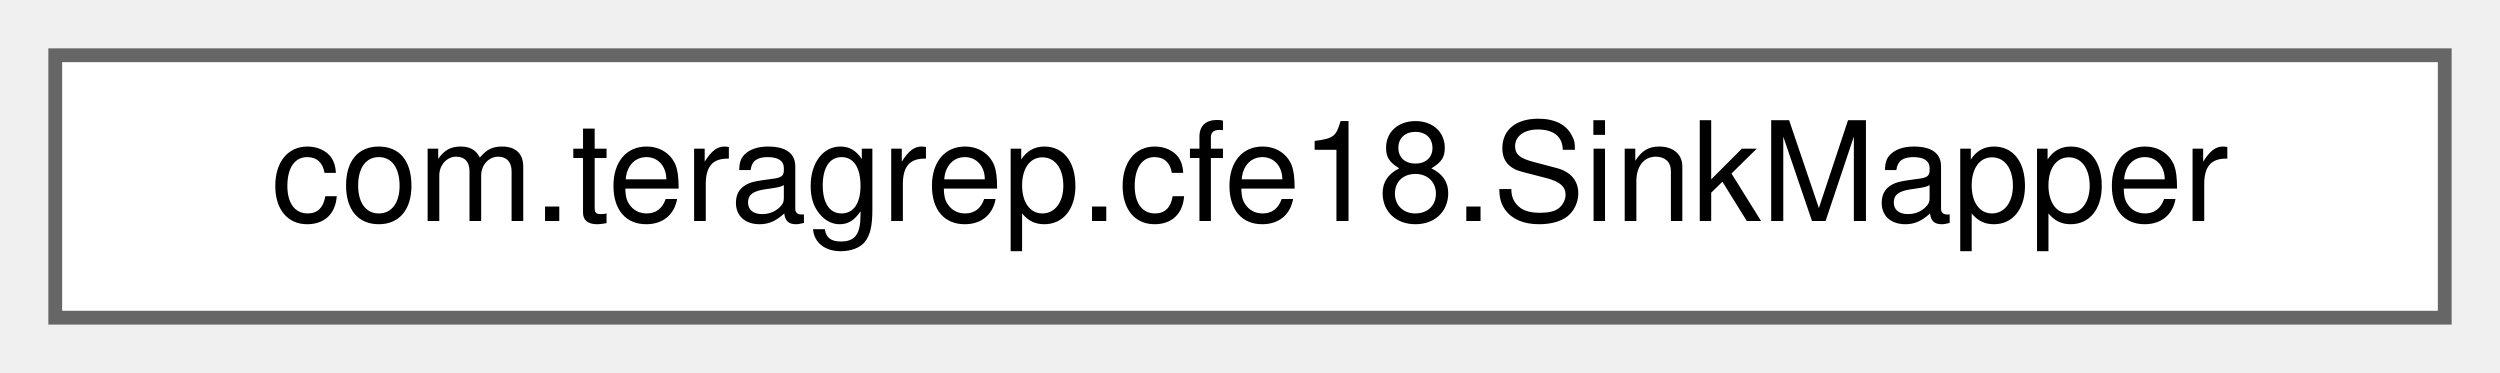
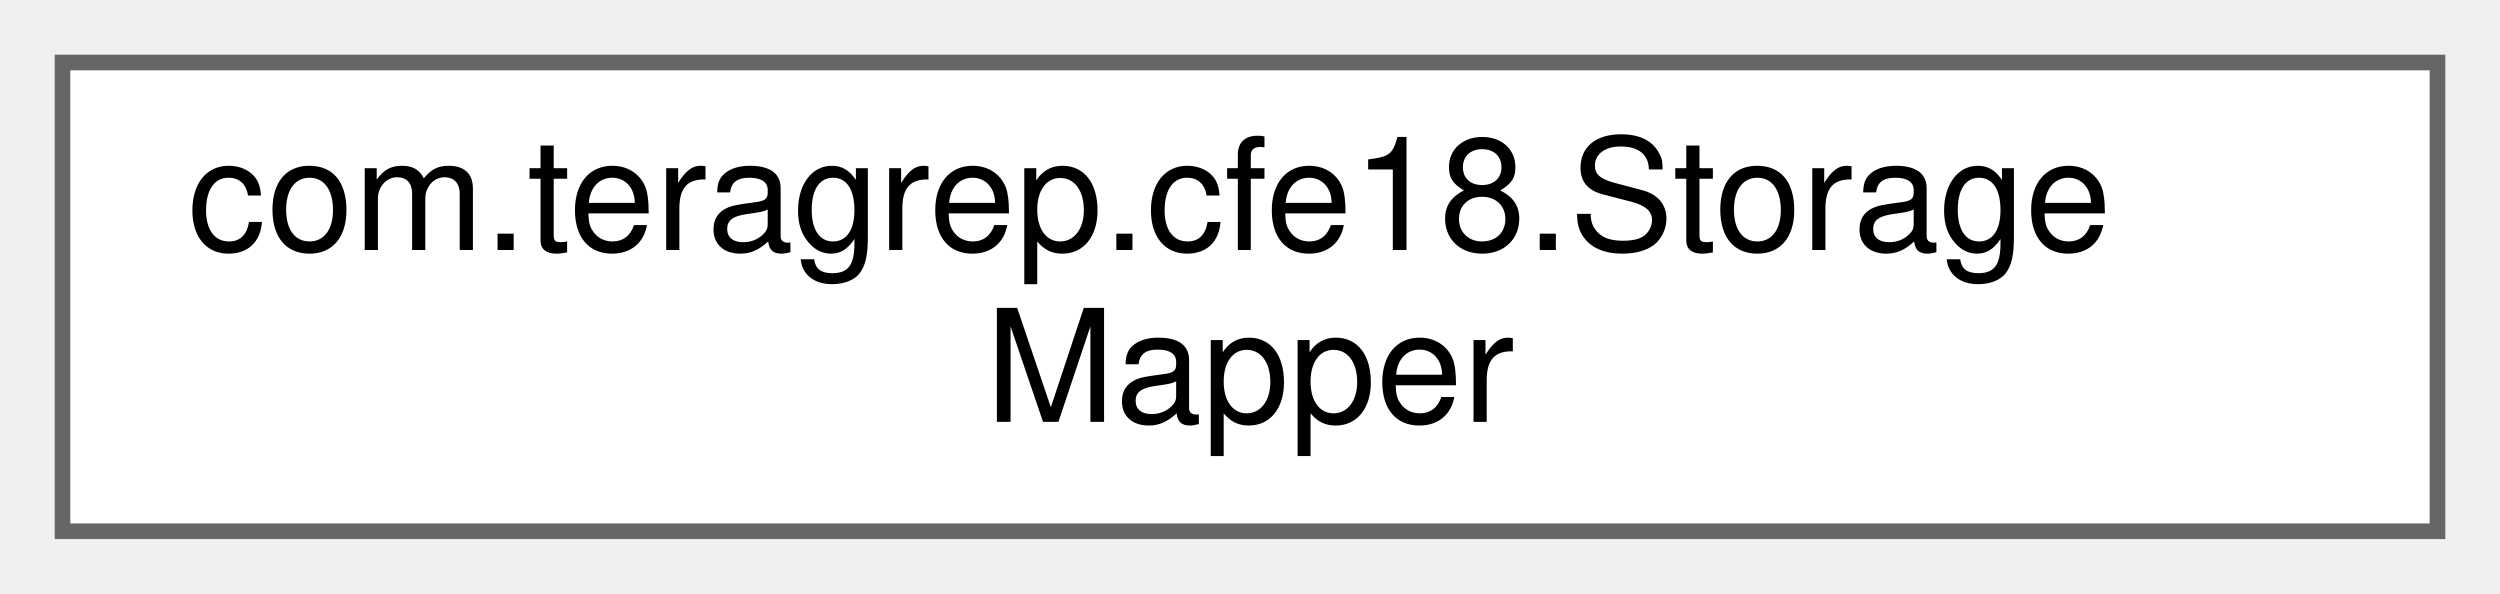
- <svg xmlns="http://www.w3.org/2000/svg" xmlns:xlink="http://www.w3.org/1999/xlink" width="181pt" height="27pt" viewBox="0.00 0.00 181.00 27.00">
-   <g id="graph0" class="graph" transform="scale(1 1) rotate(0) translate(4 23)">
+ <svg xmlns="http://www.w3.org/2000/svg" xmlns:xlink="http://www.w3.org/1999/xlink" width="160pt" height="38pt" viewBox="0.00 0.00 160.00 38.00">
+   <g id="graph0" class="graph" transform="scale(1 1) rotate(0) translate(4 34)">
    <g id="Node000000" class="node">
      <g id="a_Node000000">
-         <a xlink:href="interfacecom_1_1teragrep_1_1cfe18_1_1SinkMapper.html" target="_top" xlink:title=" ">
-           <polygon fill="white" stroke="#666666" points="173,-19 0,-19 0,0 173,0 173,-19" />
-           <text text-anchor="middle" x="86.5" y="-7" font-family="Helvetica,sans-Serif" font-size="10.00">com.teragrep.cfe18.SinkMapper</text>
+         <a xlink:href="interfacecom_1_1teragrep_1_1cfe18_1_1StorageMapper.html" target="_top" xlink:title=" ">
+           <polygon fill="white" stroke="#666666" points="152,-30 0,-30 0,0 152,0 152,-30" />
+           <text text-anchor="start" x="8" y="-18" font-family="Helvetica,sans-Serif" font-size="10.00">com.teragrep.cfe18.Storage</text>
+           <text text-anchor="middle" x="76" y="-7" font-family="Helvetica,sans-Serif" font-size="10.00">Mapper</text>
        </a>
      </g>
    </g>
  </g>
</svg>
